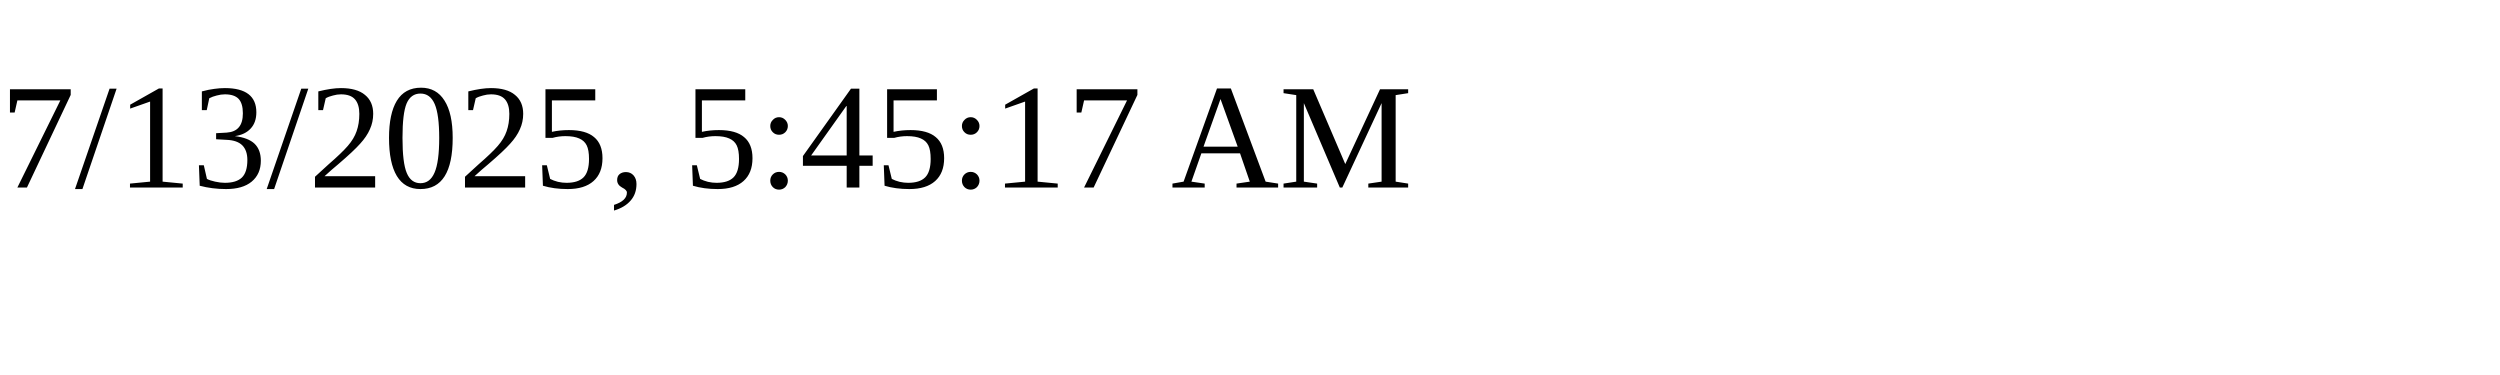
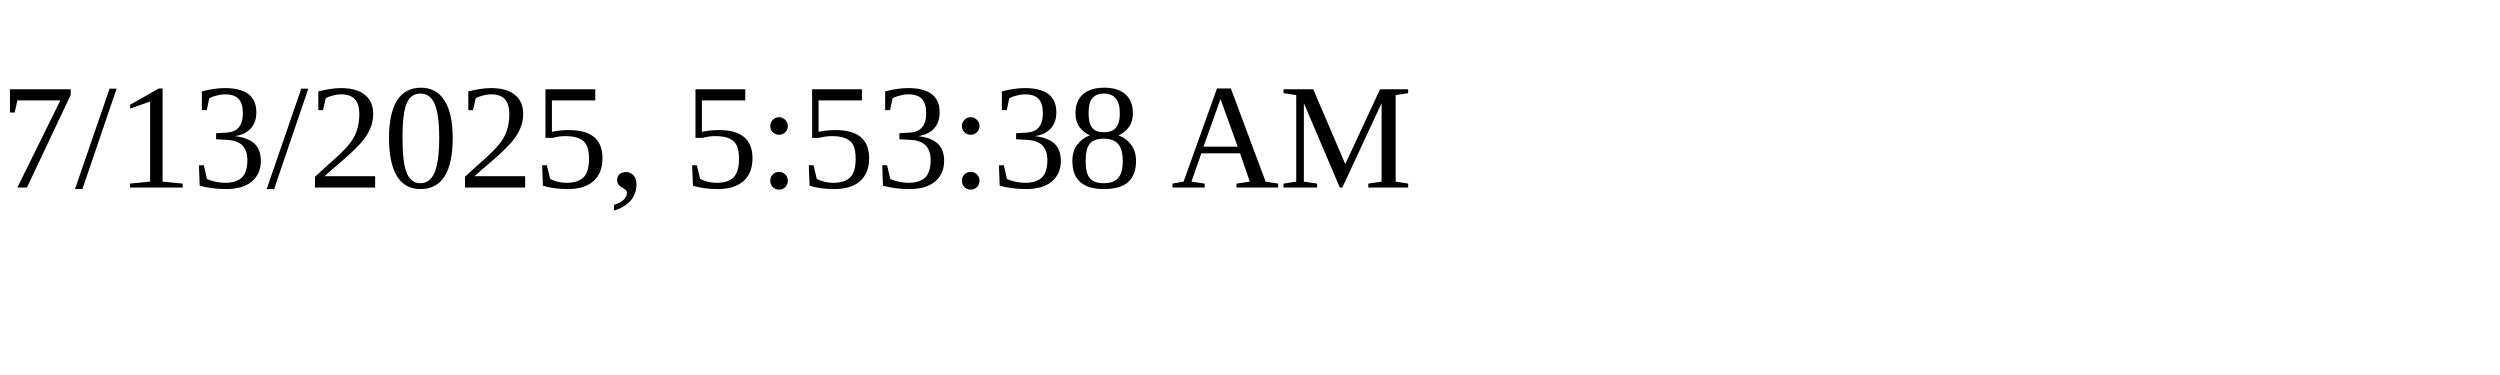
<svg xmlns="http://www.w3.org/2000/svg" height="30" width="200">
-   <text x="0" y="15">7/13/2025, 5:45:17 AM</text>
+   <text x="0" y="15">7/13/2025, 5:53:38 AM</text>
</svg>
